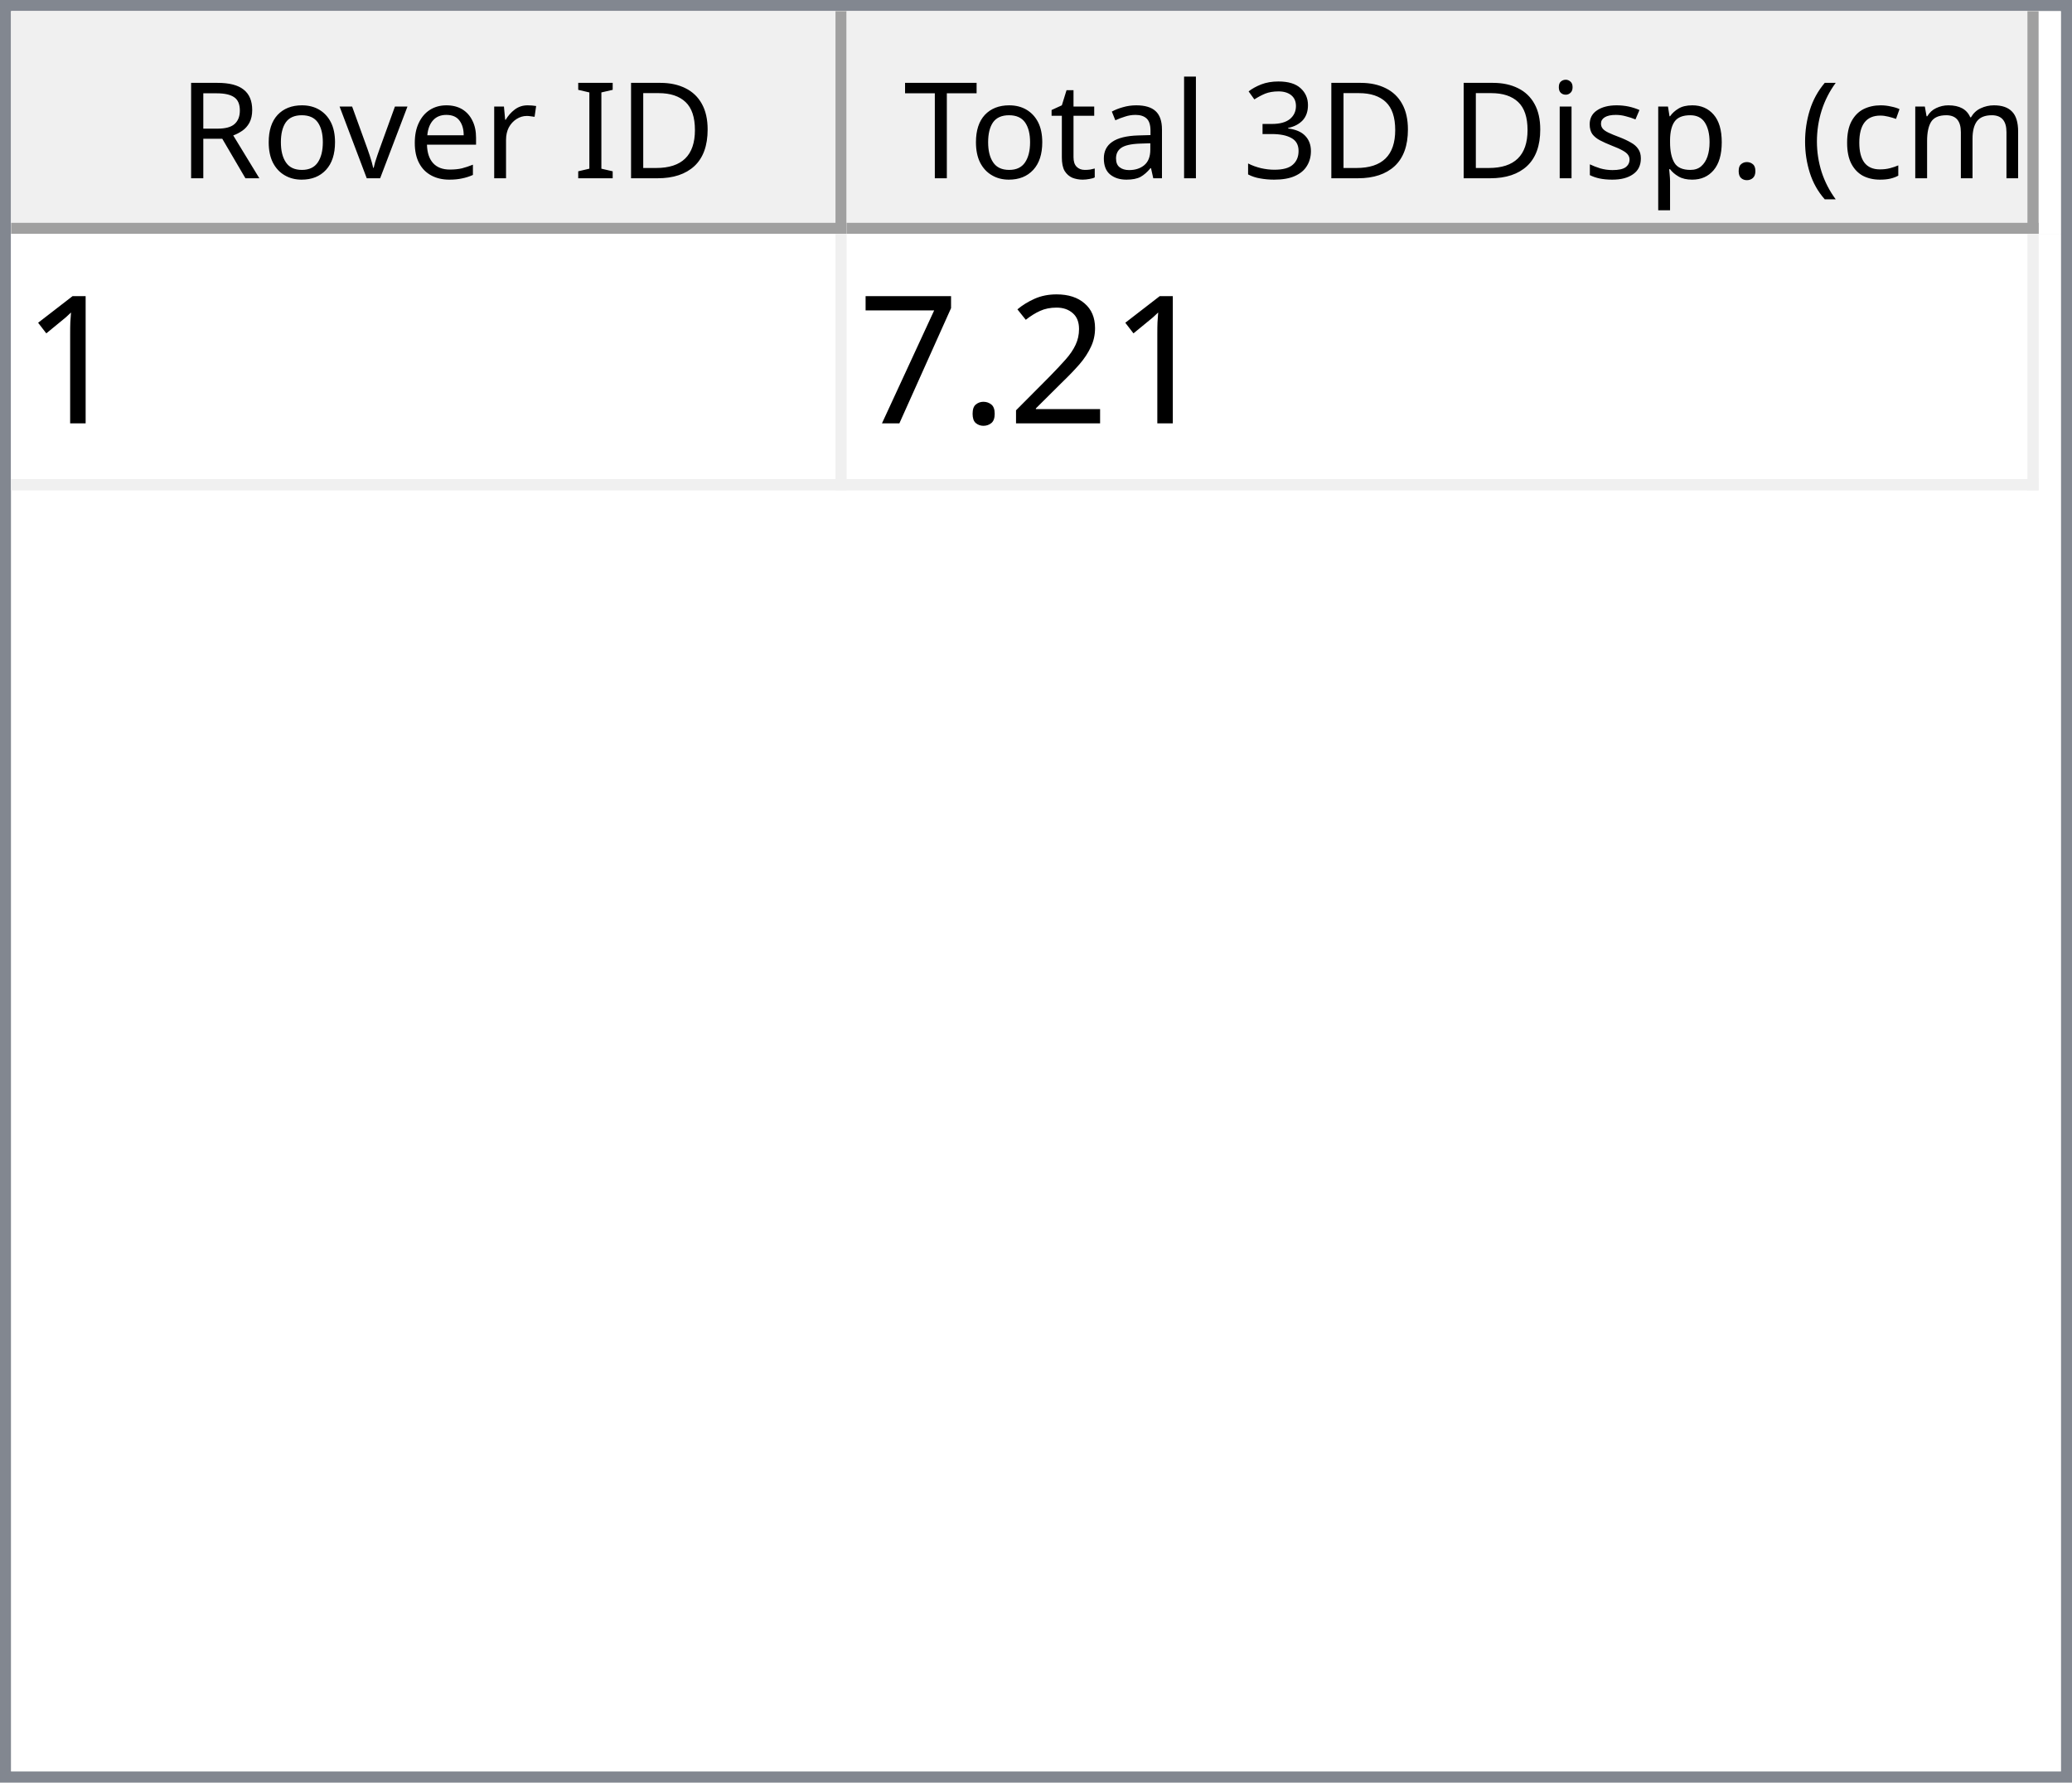
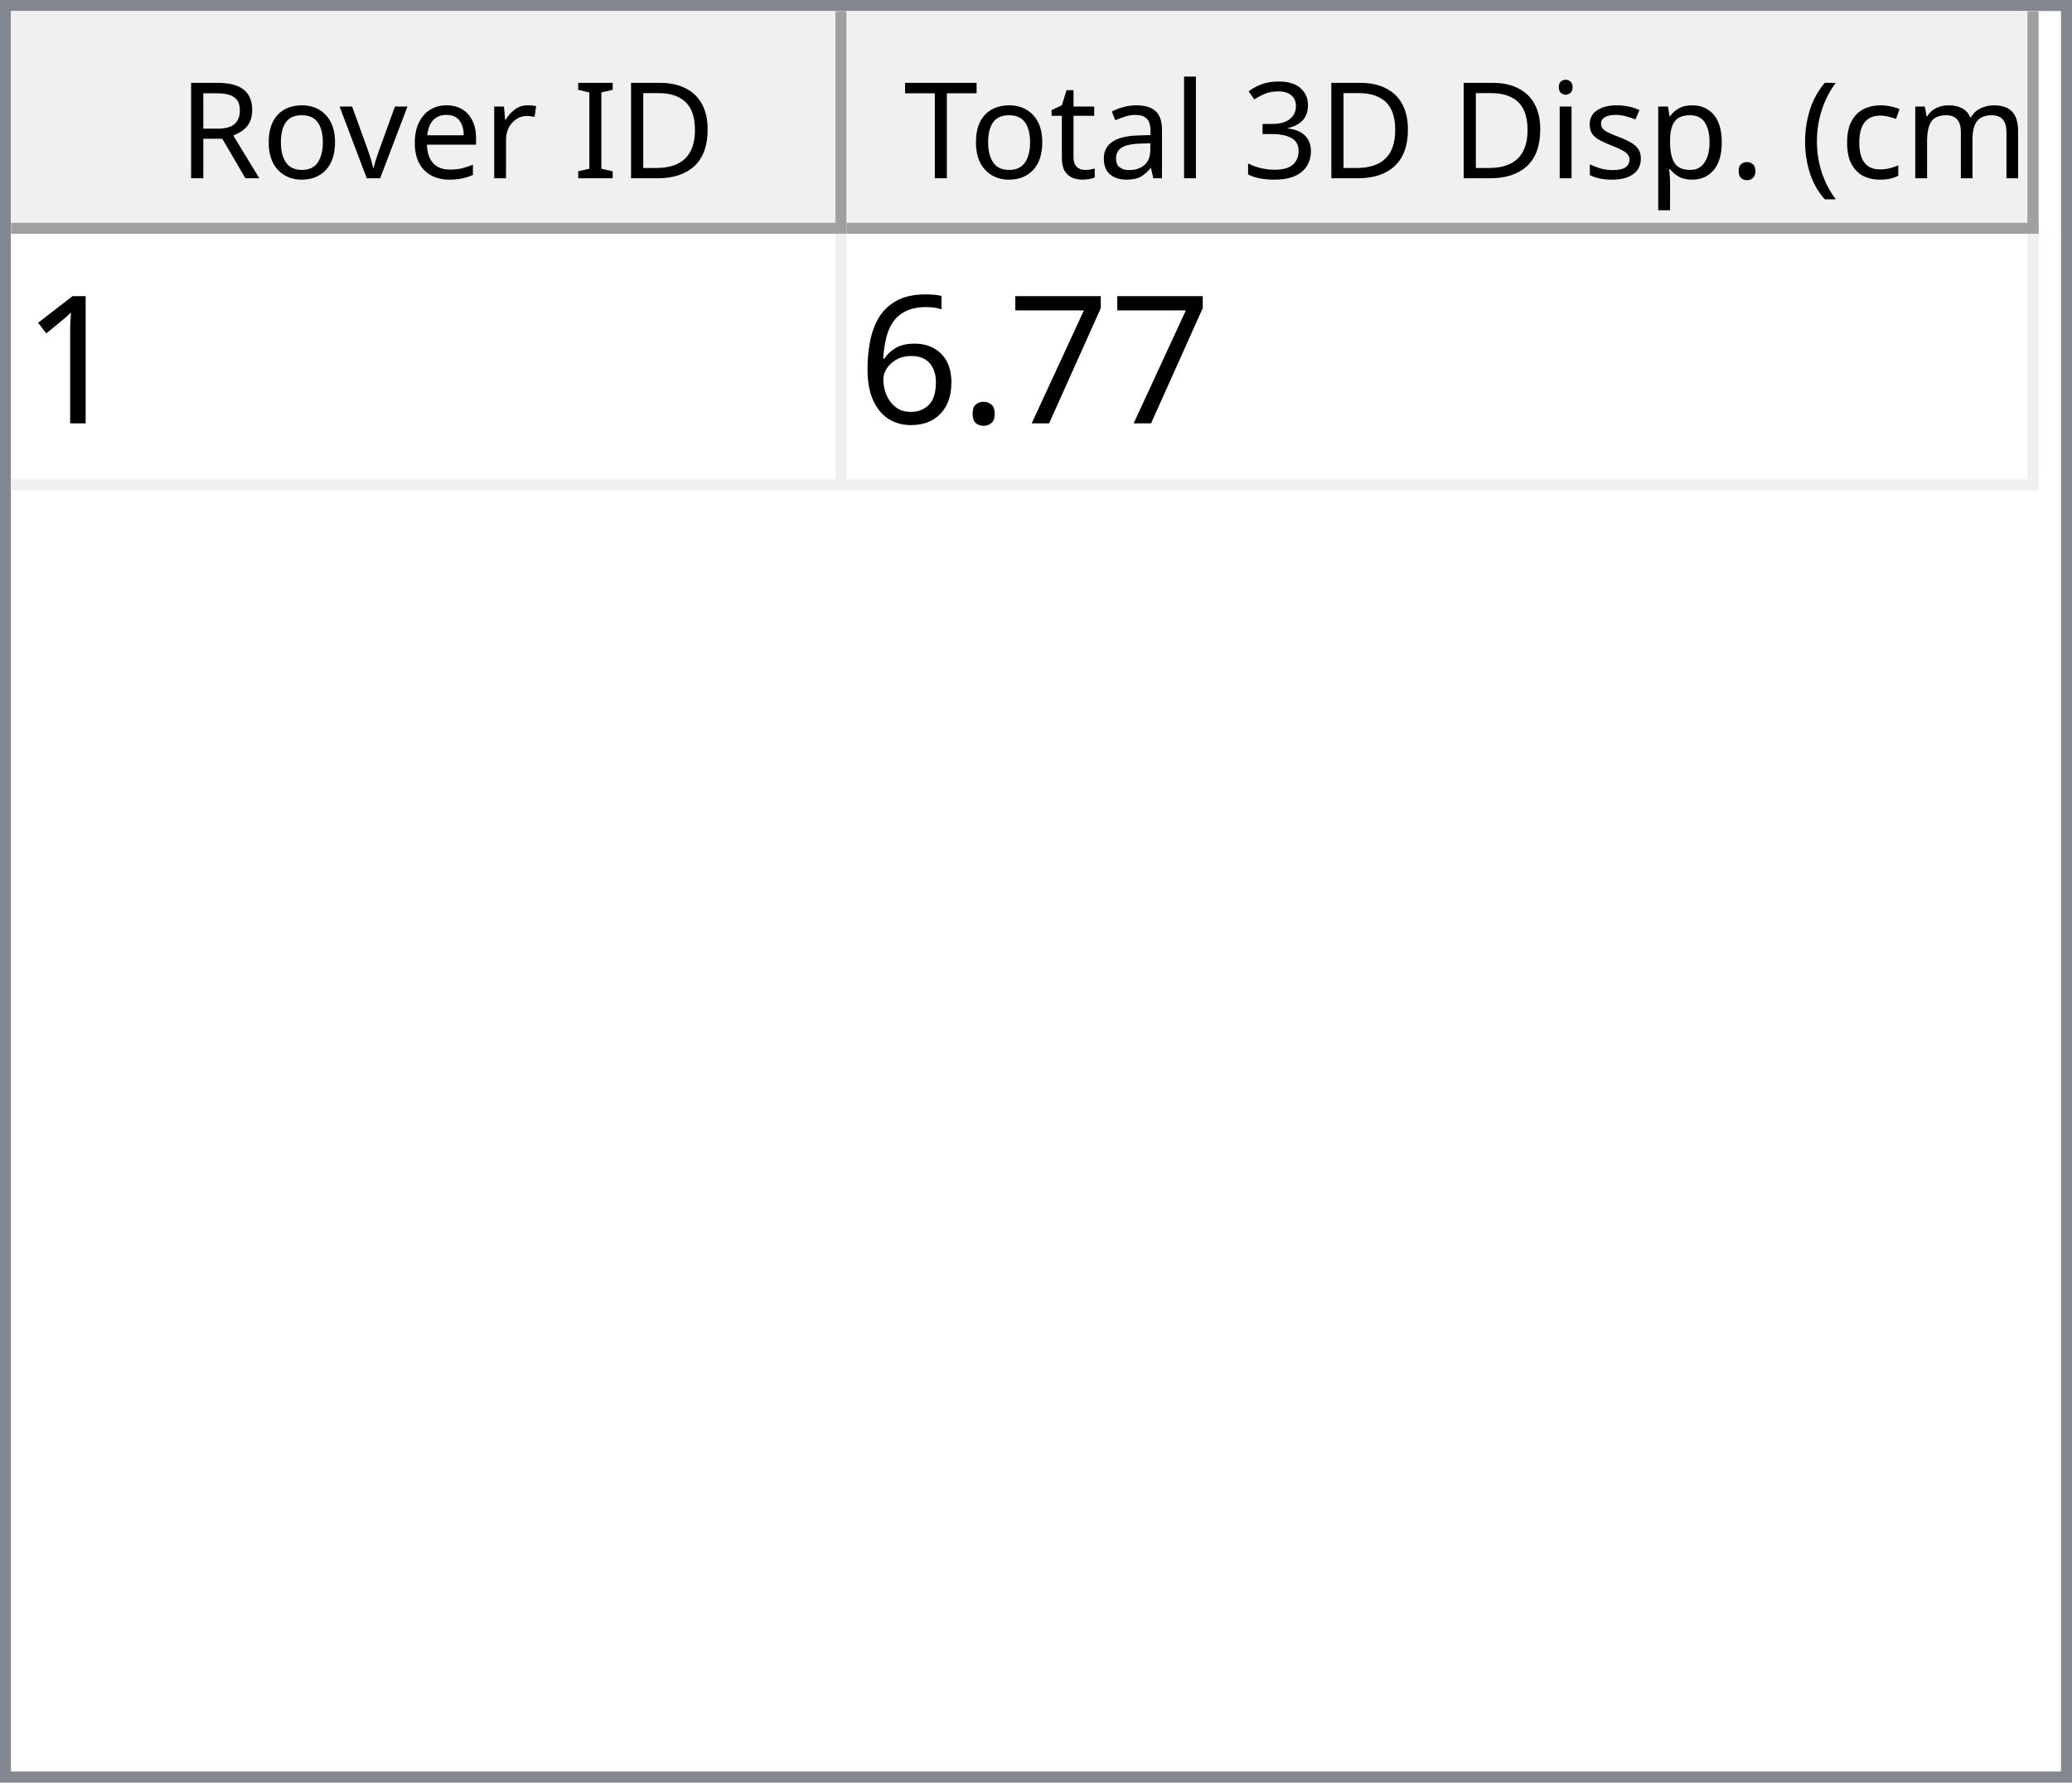
<svg xmlns="http://www.w3.org/2000/svg" style="fill-opacity:1; color-rendering:auto; color-interpolation:auto; text-rendering:auto; stroke:black; stroke-linecap:square; stroke-miterlimit:10; shape-rendering:auto; stroke-opacity:1; fill:black; stroke-dasharray:none; font-weight:normal; stroke-width:1; font-family:'Dialog'; font-style:normal; stroke-linejoin:miter; font-size:12px; stroke-dashoffset:0; image-rendering:auto;" width="186" height="160">
  <defs id="genericDefs" />
  <g>
    <defs id="defs1">
      <clipPath clipPathUnits="userSpaceOnUse" id="clipPath1">
        <path d="M0 0 L186 0 L186 160 L0 160 L0 0 Z" />
      </clipPath>
      <clipPath clipPathUnits="userSpaceOnUse" id="clipPath2">
        <path d="M0 0 L0 160 L186 160 L186 0 Z" />
      </clipPath>
      <clipPath clipPathUnits="userSpaceOnUse" id="clipPath3">
        <path d="M0 0 L0 20 L184 20 L184 0 Z" />
      </clipPath>
      <clipPath clipPathUnits="userSpaceOnUse" id="clipPath4">
        <path d="M0 0 L0 20 L75 20 L75 0 Z" />
      </clipPath>
      <clipPath clipPathUnits="userSpaceOnUse" id="clipPath5">
        <path d="M1 1 L1 19 L74 19 L74 1 Z" />
      </clipPath>
      <clipPath clipPathUnits="userSpaceOnUse" id="clipPath6">
        <path d="M0 0 L0 18 L73 18 L73 0 Z" />
      </clipPath>
      <clipPath clipPathUnits="userSpaceOnUse" id="clipPath7">
        <path d="M-0.5 -0.5 L-0.5 19.5 L74.5 19.5 L74.5 -0.5 Z" />
      </clipPath>
      <clipPath clipPathUnits="userSpaceOnUse" id="clipPath8">
        <path d="M0 0 L0 20 L107 20 L107 0 Z" />
      </clipPath>
      <clipPath clipPathUnits="userSpaceOnUse" id="clipPath9">
        <path d="M1 1 L1 19 L106 19 L106 1 Z" />
      </clipPath>
      <clipPath clipPathUnits="userSpaceOnUse" id="clipPath10">
        <path d="M0 0 L0 18 L105 18 L105 0 Z" />
      </clipPath>
      <clipPath clipPathUnits="userSpaceOnUse" id="clipPath11">
        <path d="M-0.5 -0.5 L-0.5 19.5 L106.5 19.5 L106.5 -0.5 Z" />
      </clipPath>
      <clipPath clipPathUnits="userSpaceOnUse" id="clipPath12">
        <path d="M0 0 L0 138 L184 138 L184 0 Z" />
      </clipPath>
      <clipPath clipPathUnits="userSpaceOnUse" id="clipPath13">
        <path d="M0 0 L0 23 L182 23 L182 0 Z" />
      </clipPath>
      <clipPath clipPathUnits="userSpaceOnUse" id="clipPath14">
        <path d="M-0.5 -0.5 L-0.5 22.5 L181.5 22.5 L181.5 -0.5 Z" />
      </clipPath>
      <clipPath clipPathUnits="userSpaceOnUse" id="clipPath15">
        <path d="M0 0 L0 22 L74 22 L74 0 Z" />
      </clipPath>
      <clipPath clipPathUnits="userSpaceOnUse" id="clipPath16">
        <path d="M0 0 L0 22 L106 22 L106 0 Z" />
      </clipPath>
      <font horiz-adv-x="64.551" id="font1">
        <font-face ascent="107.91" descent="25.098" units-per-em="100" style="font-style:normal; font-family:Segoe UI; font-weight:normal;" />
        <missing-glyph horiz-adv-x="64.551" d="M8.109 0 L8.109 68.266 L56.453 68.266 L56.453 0 L8.109 0 ZM15.328 7.234 L49.219 7.234 L49.219 61.031 L15.328 61.031 L15.328 7.234 Z" />
        <glyph unicode="D" horiz-adv-x="70.117" d="M9.188 0 L9.188 70.016 L28.516 70.016 Q65.531 70.016 65.531 35.891 Q65.531 19.672 55.25 9.836 Q44.969 0 27.734 0 L9.188 0 ZM17.391 62.594 L17.391 7.422 L27.828 7.422 Q41.609 7.422 49.273 14.797 Q56.938 22.172 56.938 35.688 Q56.938 62.594 28.328 62.594 L17.391 62.594 Z" />
        <glyph unicode="I" horiz-adv-x="26.611" d="M17.391 0 L9.188 0 L9.188 70.016 L17.391 70.016 L17.391 0 Z" />
        <glyph unicode=" " horiz-adv-x="27.393" d="" />
        <glyph unicode="r" horiz-adv-x="34.766" d="M34.188 41.891 Q32.078 43.5 28.125 43.5 Q23 43.5 19.555 38.672 Q16.109 33.844 16.109 25.484 L16.109 0 L8.109 0 L8.109 50 L16.109 50 L16.109 39.703 L16.312 39.703 Q18.016 44.969 21.531 47.922 Q25.047 50.875 29.391 50.875 Q32.516 50.875 34.188 50.203 L34.188 41.891 Z" />
        <glyph unicode="e" horiz-adv-x="52.295" d="M48.297 23 L12.984 23 Q13.188 14.656 17.484 10.109 Q21.781 5.562 29.297 5.562 Q37.75 5.562 44.828 11.141 L44.828 3.609 Q38.234 -1.172 27.391 -1.172 Q16.797 -1.172 10.742 5.641 Q4.688 12.453 4.688 24.812 Q4.688 36.469 11.305 43.82 Q17.922 51.172 27.734 51.172 Q37.547 51.172 42.922 44.828 Q48.297 38.484 48.297 27.203 L48.297 23 ZM40.094 29.781 Q40.047 36.719 36.75 40.578 Q33.453 44.438 27.594 44.438 Q21.922 44.438 17.969 40.383 Q14.016 36.328 13.094 29.781 L40.094 29.781 Z" />
        <glyph unicode="v" horiz-adv-x="47.9" d="M47.406 50 L27.484 0 L19.625 0 L0.688 50 L9.469 50 L22.172 13.672 Q23.578 9.672 23.922 6.688 L24.125 6.688 Q24.609 10.453 25.688 13.484 L38.969 50 L47.406 50 Z" />
        <glyph unicode="o" horiz-adv-x="58.594" d="M29 -1.172 Q17.922 -1.172 11.305 5.836 Q4.688 12.844 4.688 24.422 Q4.688 37.016 11.57 44.094 Q18.453 51.172 30.172 51.172 Q41.359 51.172 47.633 44.289 Q53.906 37.406 53.906 25.203 Q53.906 13.234 47.141 6.031 Q40.375 -1.172 29 -1.172 ZM29.594 44.438 Q21.875 44.438 17.383 39.188 Q12.891 33.938 12.891 24.703 Q12.891 15.828 17.43 10.695 Q21.969 5.562 29.594 5.562 Q37.359 5.562 41.531 10.594 Q45.703 15.625 45.703 24.906 Q45.703 34.281 41.531 39.359 Q37.359 44.438 29.594 44.438 Z" />
        <glyph unicode="R" horiz-adv-x="59.814" d="M59.375 0 L49.609 0 L37.891 19.625 Q36.281 22.359 34.766 24.289 Q33.25 26.219 31.664 27.438 Q30.078 28.656 28.25 29.219 Q26.422 29.781 24.125 29.781 L17.391 29.781 L17.391 0 L9.188 0 L9.188 70.016 L30.078 70.016 Q34.672 70.016 38.555 68.867 Q42.438 67.719 45.289 65.375 Q48.141 63.031 49.758 59.547 Q51.375 56.062 51.375 51.375 Q51.375 47.703 50.273 44.656 Q49.172 41.609 47.148 39.211 Q45.125 36.812 42.266 35.133 Q39.406 33.453 35.844 32.516 L35.844 32.328 Q37.594 31.547 38.891 30.547 Q40.188 29.547 41.359 28.18 Q42.531 26.812 43.68 25.078 Q44.828 23.344 46.234 21.047 L59.375 0 ZM17.391 62.594 L17.391 37.203 L28.516 37.203 Q31.594 37.203 34.203 38.133 Q36.812 39.062 38.719 40.797 Q40.625 42.531 41.703 45.047 Q42.781 47.562 42.781 50.688 Q42.781 56.297 39.141 59.445 Q35.5 62.594 28.609 62.594 L17.391 62.594 Z" />
        <glyph unicode=")" horiz-adv-x="30.176" d="M8.297 -15.922 L1.172 -15.922 Q16.406 2.344 16.406 26.812 Q16.406 51.469 1.078 70.016 L8.297 70.016 Q23.531 52.156 23.531 26.703 Q23.531 1.375 8.297 -15.922 Z" />
        <glyph unicode="m" horiz-adv-x="86.133" d="M79.109 0 L71.094 0 L71.094 28.719 Q71.094 37.016 68.531 40.727 Q65.969 44.438 59.906 44.438 Q54.781 44.438 51.195 39.75 Q47.609 35.062 47.609 28.516 L47.609 0 L39.594 0 L39.594 29.688 Q39.594 44.438 28.219 44.438 Q22.953 44.438 19.531 40.016 Q16.109 35.594 16.109 28.516 L16.109 0 L8.109 0 L8.109 50 L16.109 50 L16.109 42.094 L16.312 42.094 Q21.625 51.172 31.844 51.172 Q36.969 51.172 40.773 48.312 Q44.578 45.453 46 40.828 Q51.562 51.172 62.594 51.172 Q79.109 51.172 79.109 30.812 L79.109 0 Z" />
        <glyph unicode="c" horiz-adv-x="46.191" d="M42.188 2.297 Q36.422 -1.172 28.516 -1.172 Q17.828 -1.172 11.258 5.789 Q4.688 12.75 4.688 23.828 Q4.688 36.188 11.766 43.68 Q18.844 51.172 30.672 51.172 Q37.25 51.172 42.281 48.734 L42.281 40.531 Q36.719 44.438 30.375 44.438 Q22.703 44.438 17.797 38.945 Q12.891 33.453 12.891 24.516 Q12.891 15.719 17.508 10.641 Q22.125 5.562 29.891 5.562 Q36.422 5.562 42.188 9.906 L42.188 2.297 Z" />
        <glyph unicode="(" horiz-adv-x="30.176" d="M29.109 -15.922 L21.969 -15.922 Q6.844 1.375 6.844 26.703 Q6.844 52.156 21.969 70.016 L29.203 70.016 Q13.875 51.469 13.875 26.812 Q13.875 2.344 29.109 -15.922 Z" />
        <glyph unicode="." horiz-adv-x="21.68" d="M10.891 -1.078 Q8.641 -1.078 7.055 0.539 Q5.469 2.156 5.469 4.391 Q5.469 6.641 7.055 8.273 Q8.641 9.906 10.891 9.906 Q13.188 9.906 14.797 8.273 Q16.406 6.641 16.406 4.391 Q16.406 2.156 14.797 0.539 Q13.188 -1.078 10.891 -1.078 Z" />
        <glyph unicode="p" horiz-adv-x="58.789" d="M16.312 7.234 L16.109 7.234 L16.109 -23 L8.109 -23 L8.109 50 L16.109 50 L16.109 41.219 L16.312 41.219 Q22.219 51.172 33.594 51.172 Q43.266 51.172 48.688 44.461 Q54.109 37.75 54.109 26.469 Q54.109 13.922 48 6.375 Q41.891 -1.172 31.297 -1.172 Q21.578 -1.172 16.312 7.234 ZM16.109 27.391 L16.109 20.406 Q16.109 14.203 20.141 9.883 Q24.172 5.562 30.375 5.562 Q37.641 5.562 41.773 11.133 Q45.906 16.703 45.906 26.609 Q45.906 34.969 42.047 39.703 Q38.188 44.438 31.594 44.438 Q24.609 44.438 20.359 39.578 Q16.109 34.719 16.109 27.391 Z" />
        <glyph unicode="s" horiz-adv-x="42.432" d="M5.078 1.812 L5.078 10.406 Q11.625 5.562 19.484 5.562 Q30.031 5.562 30.031 12.594 Q30.031 14.594 29.125 15.992 Q28.219 17.391 26.68 18.461 Q25.141 19.531 23.07 20.383 Q21 21.234 18.609 22.172 Q15.281 23.484 12.766 24.828 Q10.25 26.172 8.57 27.859 Q6.891 29.547 6.031 31.695 Q5.172 33.844 5.172 36.719 Q5.172 40.234 6.789 42.945 Q8.406 45.656 11.086 47.484 Q13.766 49.312 17.211 50.242 Q20.656 51.172 24.312 51.172 Q30.812 51.172 35.938 48.922 L35.938 40.828 Q30.422 44.438 23.25 44.438 Q21 44.438 19.195 43.922 Q17.391 43.406 16.094 42.477 Q14.797 41.547 14.086 40.258 Q13.375 38.969 13.375 37.406 Q13.375 35.453 14.086 34.133 Q14.797 32.812 16.164 31.789 Q17.531 30.766 19.484 29.938 Q21.438 29.109 23.922 28.125 Q27.25 26.859 29.883 25.516 Q32.516 24.172 34.375 22.484 Q36.234 20.797 37.234 18.602 Q38.234 16.406 38.234 13.375 Q38.234 9.672 36.602 6.938 Q34.969 4.203 32.234 2.398 Q29.5 0.594 25.93 -0.289 Q22.359 -1.172 18.453 -1.172 Q10.75 -1.172 5.078 1.812 Z" />
        <glyph unicode="i" horiz-adv-x="24.219" d="M12.203 62.703 Q10.062 62.703 8.547 64.164 Q7.031 65.625 7.031 67.875 Q7.031 70.125 8.547 71.609 Q10.062 73.094 12.203 73.094 Q14.406 73.094 15.945 71.609 Q17.484 70.125 17.484 67.875 Q17.484 65.719 15.945 64.211 Q14.406 62.703 12.203 62.703 ZM16.109 0 L8.109 0 L8.109 50 L16.109 50 L16.109 0 Z" />
        <glyph unicode="3" horiz-adv-x="53.906" d="M46.531 19.828 Q46.531 15.094 44.75 11.211 Q42.969 7.328 39.719 4.57 Q36.469 1.812 31.93 0.297 Q27.391 -1.219 21.922 -1.219 Q11.922 -1.219 6 2.594 L6 11.188 Q13.094 5.609 22.219 5.609 Q25.875 5.609 28.828 6.539 Q31.781 7.469 33.906 9.227 Q36.031 10.984 37.18 13.477 Q38.328 15.969 38.328 19.094 Q38.328 32.812 18.797 32.812 L12.984 32.812 L12.984 39.594 L18.5 39.594 Q35.797 39.594 35.797 52.484 Q35.797 64.406 22.609 64.406 Q15.188 64.406 8.688 59.422 L8.688 67.188 Q15.375 71.188 24.609 71.188 Q29 71.188 32.57 69.969 Q36.141 68.75 38.68 66.555 Q41.219 64.359 42.609 61.281 Q44 58.203 44 54.5 Q44 40.672 30.031 36.719 L30.031 36.531 Q33.594 36.141 36.625 34.797 Q39.656 33.453 41.852 31.305 Q44.047 29.156 45.289 26.25 Q46.531 23.344 46.531 19.828 Z" />
        <glyph unicode="l" horiz-adv-x="24.219" d="M16.109 0 L8.109 0 L8.109 74.031 L16.109 74.031 L16.109 0 Z" />
        <glyph unicode="a" horiz-adv-x="50.879" d="M43.891 0 L35.891 0 L35.891 7.812 L35.688 7.812 Q30.469 -1.172 20.312 -1.172 Q12.844 -1.172 8.617 2.781 Q4.391 6.734 4.391 13.281 Q4.391 27.297 20.906 29.594 L35.891 31.688 Q35.891 44.438 25.594 44.438 Q16.547 44.438 9.281 38.281 L9.281 46.484 Q16.656 51.172 26.266 51.172 Q43.891 51.172 43.891 32.516 L43.891 0 ZM35.891 25.297 L23.828 23.641 Q18.266 22.859 15.43 20.875 Q12.594 18.891 12.594 13.875 Q12.594 10.203 15.211 7.883 Q17.828 5.562 22.172 5.562 Q28.125 5.562 32.008 9.742 Q35.891 13.922 35.891 20.312 L35.891 25.297 Z" />
        <glyph unicode="t" horiz-adv-x="33.887" d="M31.297 0.484 Q28.469 -1.078 23.828 -1.078 Q10.688 -1.078 10.688 13.578 L10.688 43.172 L2.094 43.172 L2.094 50 L10.688 50 L10.688 62.203 L18.703 64.797 L18.703 50 L31.297 50 L31.297 43.172 L18.703 43.172 L18.703 14.984 Q18.703 9.969 20.414 7.82 Q22.125 5.672 26.078 5.672 Q29.109 5.672 31.297 7.328 L31.297 0.484 Z" />
        <glyph unicode="T" horiz-adv-x="52.393" d="M50.594 62.594 L30.375 62.594 L30.375 0 L22.172 0 L22.172 62.594 L2 62.594 L2 70.016 L50.594 70.016 L50.594 62.594 Z" />
      </font>
      <font horiz-adv-x="75.0" id="font2">
        <font-face ascent="100.537" descent="21.973" units-per-em="100" style="font-style:normal; font-family:sans-serif; font-weight:normal;" />
        <missing-glyph horiz-adv-x="75.0" d="M12.5 0 L12.5 62.5 L62.5 62.5 L62.5 0 L12.5 0 ZM14.062 1.562 L60.938 1.562 L60.938 60.938 L14.062 60.938 L14.062 1.562 Z" />
        <glyph unicode="1" horiz-adv-x="55.615" d="M37.25 0 L28.469 0 L28.469 56 Q25.297 52.984 20.141 49.953 Q14.984 46.922 10.891 45.406 L10.891 53.906 Q18.266 57.375 23.781 62.305 Q29.297 67.234 31.594 71.875 L37.25 71.875 L37.25 0 Z" />
-         <glyph unicode="2" horiz-adv-x="55.615" d="M50.344 8.453 L50.344 0 L3.031 0 Q2.938 3.172 4.047 6.109 Q5.859 10.938 9.836 15.625 Q13.812 20.312 21.344 26.469 Q33.016 36.031 37.117 41.625 Q41.219 47.219 41.219 52.203 Q41.219 57.422 37.477 61.008 Q33.734 64.594 27.734 64.594 Q21.391 64.594 17.578 60.789 Q13.766 56.984 13.719 50.25 L4.688 51.172 Q5.609 61.281 11.664 66.578 Q17.719 71.875 27.938 71.875 Q38.234 71.875 44.242 66.164 Q50.25 60.453 50.25 52 Q50.25 47.703 48.492 43.555 Q46.734 39.406 42.656 34.812 Q38.578 30.219 29.109 22.219 Q21.188 15.578 18.945 13.211 Q16.703 10.844 15.234 8.453 L50.344 8.453 Z" />
+         <glyph unicode="7" horiz-adv-x="55.615" d="M4.734 62.203 L4.734 70.656 L51.078 70.656 L51.078 63.812 Q44.234 56.547 37.523 44.484 Q30.812 32.422 27.156 19.672 Q24.516 10.688 23.781 0 L14.75 0 Q14.891 8.453 18.062 20.414 Q21.234 32.375 27.172 43.484 Q33.109 54.594 39.797 62.203 L4.734 62.203 Z" />
        <glyph unicode="." horiz-adv-x="27.783" d="M9.078 0 L9.078 10.016 L19.094 10.016 L19.094 0 L9.078 0 Z" />
-         <glyph unicode="7" horiz-adv-x="55.615" d="M4.734 62.203 L4.734 70.656 L51.078 70.656 L51.078 63.812 Q44.234 56.547 37.523 44.484 Q30.812 32.422 27.156 19.672 Q24.516 10.688 23.781 0 L14.75 0 Q14.891 8.453 18.062 20.414 Q21.234 32.375 27.172 43.484 Q33.109 54.594 39.797 62.203 L4.734 62.203 Z" />
+         <glyph unicode="6" horiz-adv-x="55.615" d="M49.75 54.047 L41.016 53.375 Q39.844 58.547 37.703 60.891 Q34.125 64.656 28.906 64.656 Q24.703 64.656 21.531 62.312 Q17.391 59.281 14.992 53.469 Q12.594 47.656 12.5 36.922 Q15.672 41.75 20.266 44.094 Q24.859 46.438 29.891 46.438 Q38.672 46.438 44.852 39.969 Q51.031 33.5 51.031 23.25 Q51.031 16.5 48.125 10.719 Q45.219 4.938 40.141 1.859 Q35.062 -1.219 28.609 -1.219 Q17.625 -1.219 10.695 6.859 Q3.766 14.938 3.766 33.5 Q3.766 54.25 11.422 63.672 Q18.109 71.875 29.438 71.875 Q37.891 71.875 43.289 67.141 Q48.688 62.406 49.75 54.047 ZM13.875 23.188 Q13.875 18.656 15.797 14.508 Q17.719 10.359 21.188 8.18 Q24.656 6 28.469 6 Q34.031 6 38.039 10.492 Q42.047 14.984 42.047 22.703 Q42.047 30.125 38.086 34.398 Q34.125 38.672 28.125 38.672 Q22.172 38.672 18.023 34.398 Q13.875 30.125 13.875 23.188 Z" />
      </font>
    </defs>
    <g style="fill:white; stroke:white;">
      <rect x="0" y="0" width="186" style="clip-path:url(#clipPath1); stroke:none;" height="160" />
    </g>
    <g style="fill:white; text-rendering:optimizeSpeed; color-rendering:optimizeSpeed; image-rendering:optimizeSpeed; shape-rendering:crispEdges; stroke:white; color-interpolation:sRGB;">
      <rect x="0" width="186" height="160" y="0" style="stroke:none;" />
      <path style="stroke:none;" d="M0 160 L186 160 L186 0 L0 0 Z" />
    </g>
    <g style="fill:rgb(240,240,240); font-family:'Segoe UI'; stroke:rgb(240,240,240);">
      <rect x="0" y="0" width="186" style="clip-path:url(#clipPath2); stroke:none;" height="160" />
    </g>
    <g style="fill:rgb(130,135,144); font-family:'Segoe UI'; stroke:rgb(130,135,144);">
      <path d="M0 0 L186 0 L186 160 L0 160 L0 0 ZM1 1 L185 1 L185 159 L1 159 L1 1 Z" style="fill-rule:evenodd; clip-path:url(#clipPath2); stroke:none;" />
    </g>
    <g style="fill:white; font-family:'Segoe UI'; stroke:white;" transform="translate(1,1)">
      <rect x="0" y="0" width="184" style="clip-path:url(#clipPath3); stroke:none;" height="20" />
    </g>
    <g style="fill:rgb(240,240,240); font-family:'Segoe UI'; stroke:rgb(240,240,240);" transform="translate(1,1)">
      <rect x="0" y="0" width="75" style="clip-path:url(#clipPath4); stroke:none;" height="20" />
    </g>
    <g style="font-family:'Segoe UI';" transform="translate(2,2)">
      <text x="14" xml:space="preserve" y="14" style="clip-path:url(#clipPath6); stroke:none;">Rover ID</text>
    </g>
    <g style="fill:rgb(160,160,160); font-family:'Segoe UI'; stroke:rgb(160,160,160); stroke-linejoin:bevel;" transform="translate(1.5,1.5)">
      <line x1="74" x2="74" y1="0" style="fill:none; clip-path:url(#clipPath7);" y2="19" />
    </g>
    <g style="fill:rgb(160,160,160); font-family:'Segoe UI'; stroke:rgb(160,160,160); stroke-linejoin:bevel;" transform="matrix(1,0,0,1,1,1) translate(0.5,0.5)">
      <line x1="0" x2="74" y1="19" style="fill:none; clip-path:url(#clipPath7);" y2="19" />
    </g>
    <g style="fill:rgb(240,240,240); font-family:'Segoe UI'; stroke:rgb(240,240,240);" transform="translate(76,1)">
      <rect x="0" y="0" width="107" style="clip-path:url(#clipPath8); stroke:none;" height="20" />
    </g>
    <g style="font-family:'Segoe UI';" transform="translate(77,2)">
      <text x="1" xml:space="preserve" y="14" style="clip-path:url(#clipPath10); stroke:none;"> Total 3D Disp. (cm)</text>
    </g>
    <g style="fill:rgb(160,160,160); font-family:'Segoe UI'; stroke:rgb(160,160,160); stroke-linejoin:bevel;" transform="translate(76.5,1.5)">
      <line x1="106" x2="106" y1="0" style="fill:none; clip-path:url(#clipPath11);" y2="19" />
    </g>
    <g style="fill:rgb(160,160,160); font-family:'Segoe UI'; stroke:rgb(160,160,160); stroke-linejoin:bevel;" transform="matrix(1,0,0,1,76,1) translate(0.5,0.5)">
      <line x1="0" x2="106" y1="19" style="fill:none; clip-path:url(#clipPath11);" y2="19" />
    </g>
    <g style="fill:white; font-family:'Segoe UI'; stroke:white;" transform="translate(1,21)">
      <rect x="0" y="0" width="184" style="clip-path:url(#clipPath12); stroke:none;" height="138" />
    </g>
    <g style="fill:rgb(240,240,240); font-size:16px; font-family:sans-serif; stroke:rgb(240,240,240);" transform="translate(1,21)">
      <rect x="0" y="0" width="182" style="clip-path:url(#clipPath13); stroke:none;" height="23" />
      <line transform="translate(0.5,0.5)" x1="0" x2="181" y1="22" style="clip-path:url(#clipPath14); fill:none; stroke-linejoin:bevel;" y2="22" />
    </g>
    <g transform="matrix(1,0,0,1,1,21) translate(0.5,0.5)" style="fill:rgb(240,240,240); font-size:16px; font-family:sans-serif; stroke:rgb(240,240,240); stroke-linejoin:bevel;">
      <line x1="74" x2="74" y1="0" style="fill:none; clip-path:url(#clipPath14);" y2="22" />
    </g>
    <g transform="matrix(1,0,0,1,1,21) translate(0.5,0.5)" style="fill:rgb(240,240,240); font-size:16px; font-family:sans-serif; stroke:rgb(240,240,240); stroke-linejoin:bevel;">
      <line x1="181" x2="181" y1="0" style="fill:none; clip-path:url(#clipPath14);" y2="22" />
    </g>
    <g style="fill:white; font-size:16px; font-family:sans-serif; stroke:white;" transform="matrix(1,0,0,1,1,21)">
      <rect x="0" y="0" width="74" style="clip-path:url(#clipPath15); stroke:none;" height="22" />
      <text x="1" y="17" style="fill:black; clip-path:url(#clipPath15); stroke:none;" xml:space="preserve">1</text>
    </g>
    <g style="fill:white; font-size:16px; font-family:sans-serif; stroke:white;" transform="matrix(1,0,0,1,1,21) translate(75,0)">
      <rect x="0" y="0" width="106" style="clip-path:url(#clipPath16); stroke:none;" height="22" />
-       <text x="1" y="17" style="fill:black; clip-path:url(#clipPath16); stroke:none;" xml:space="preserve">7.21</text>
+       <text x="1" y="17" style="fill:black; clip-path:url(#clipPath16); stroke:none;" xml:space="preserve">6.77</text>
    </g>
  </g>
</svg>
